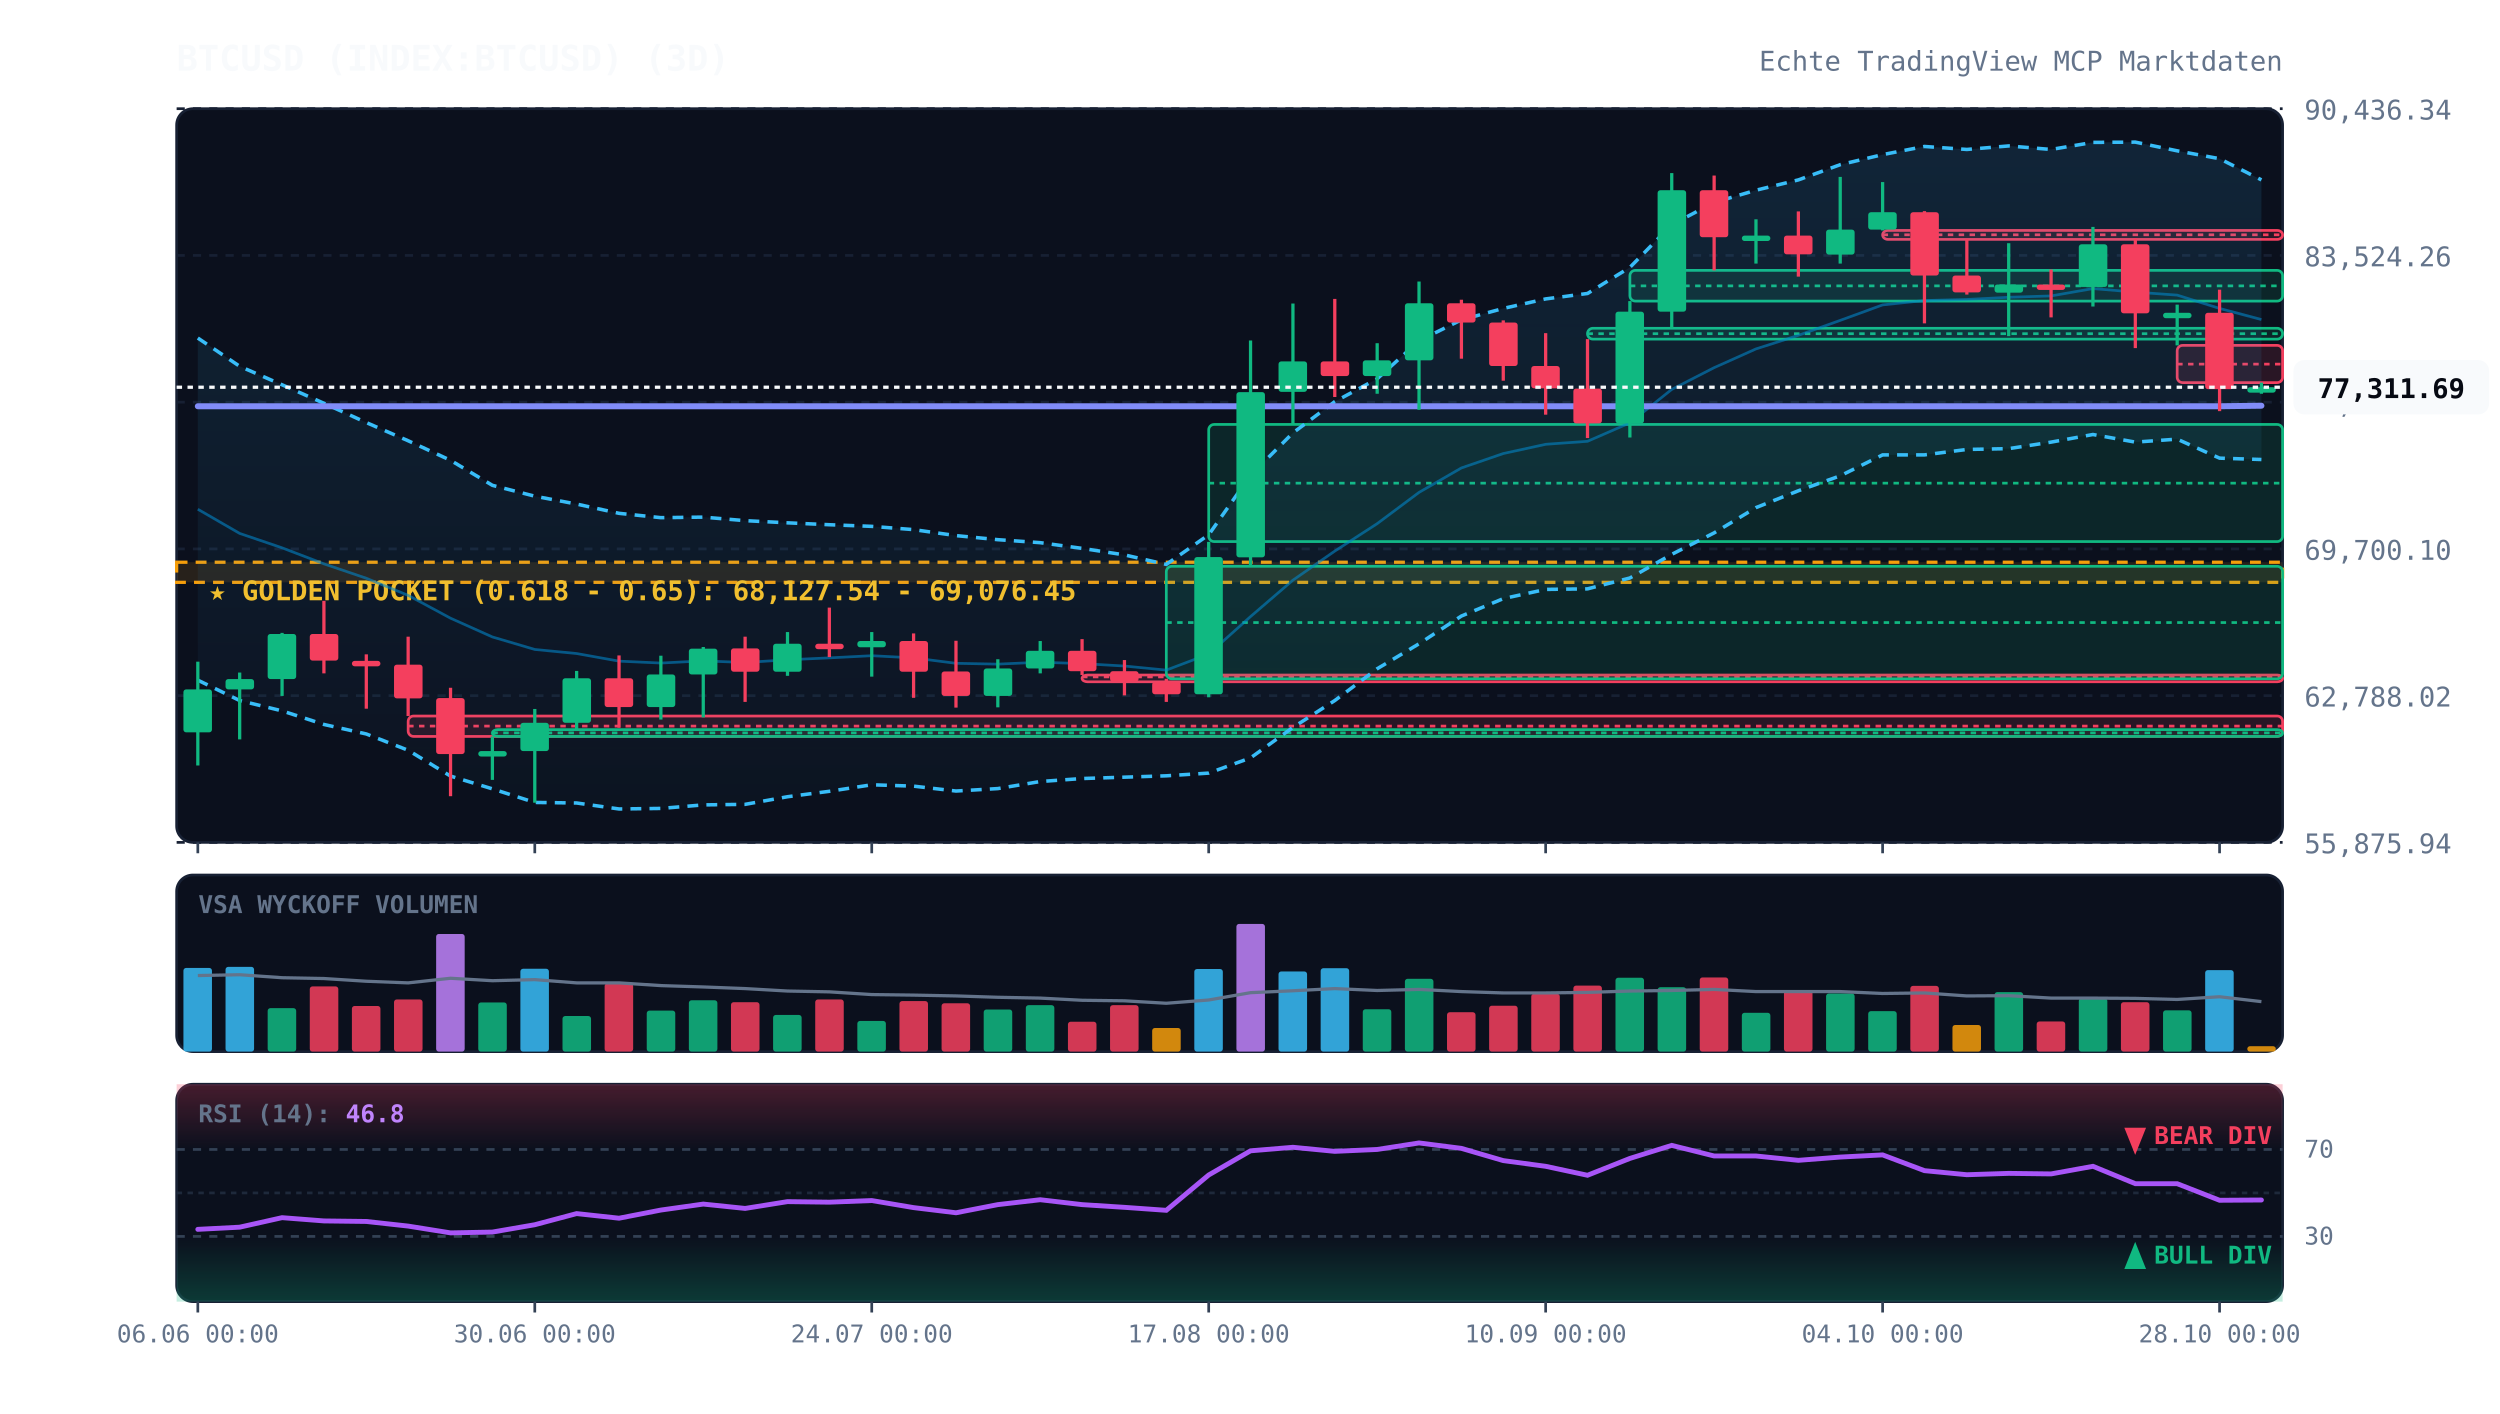
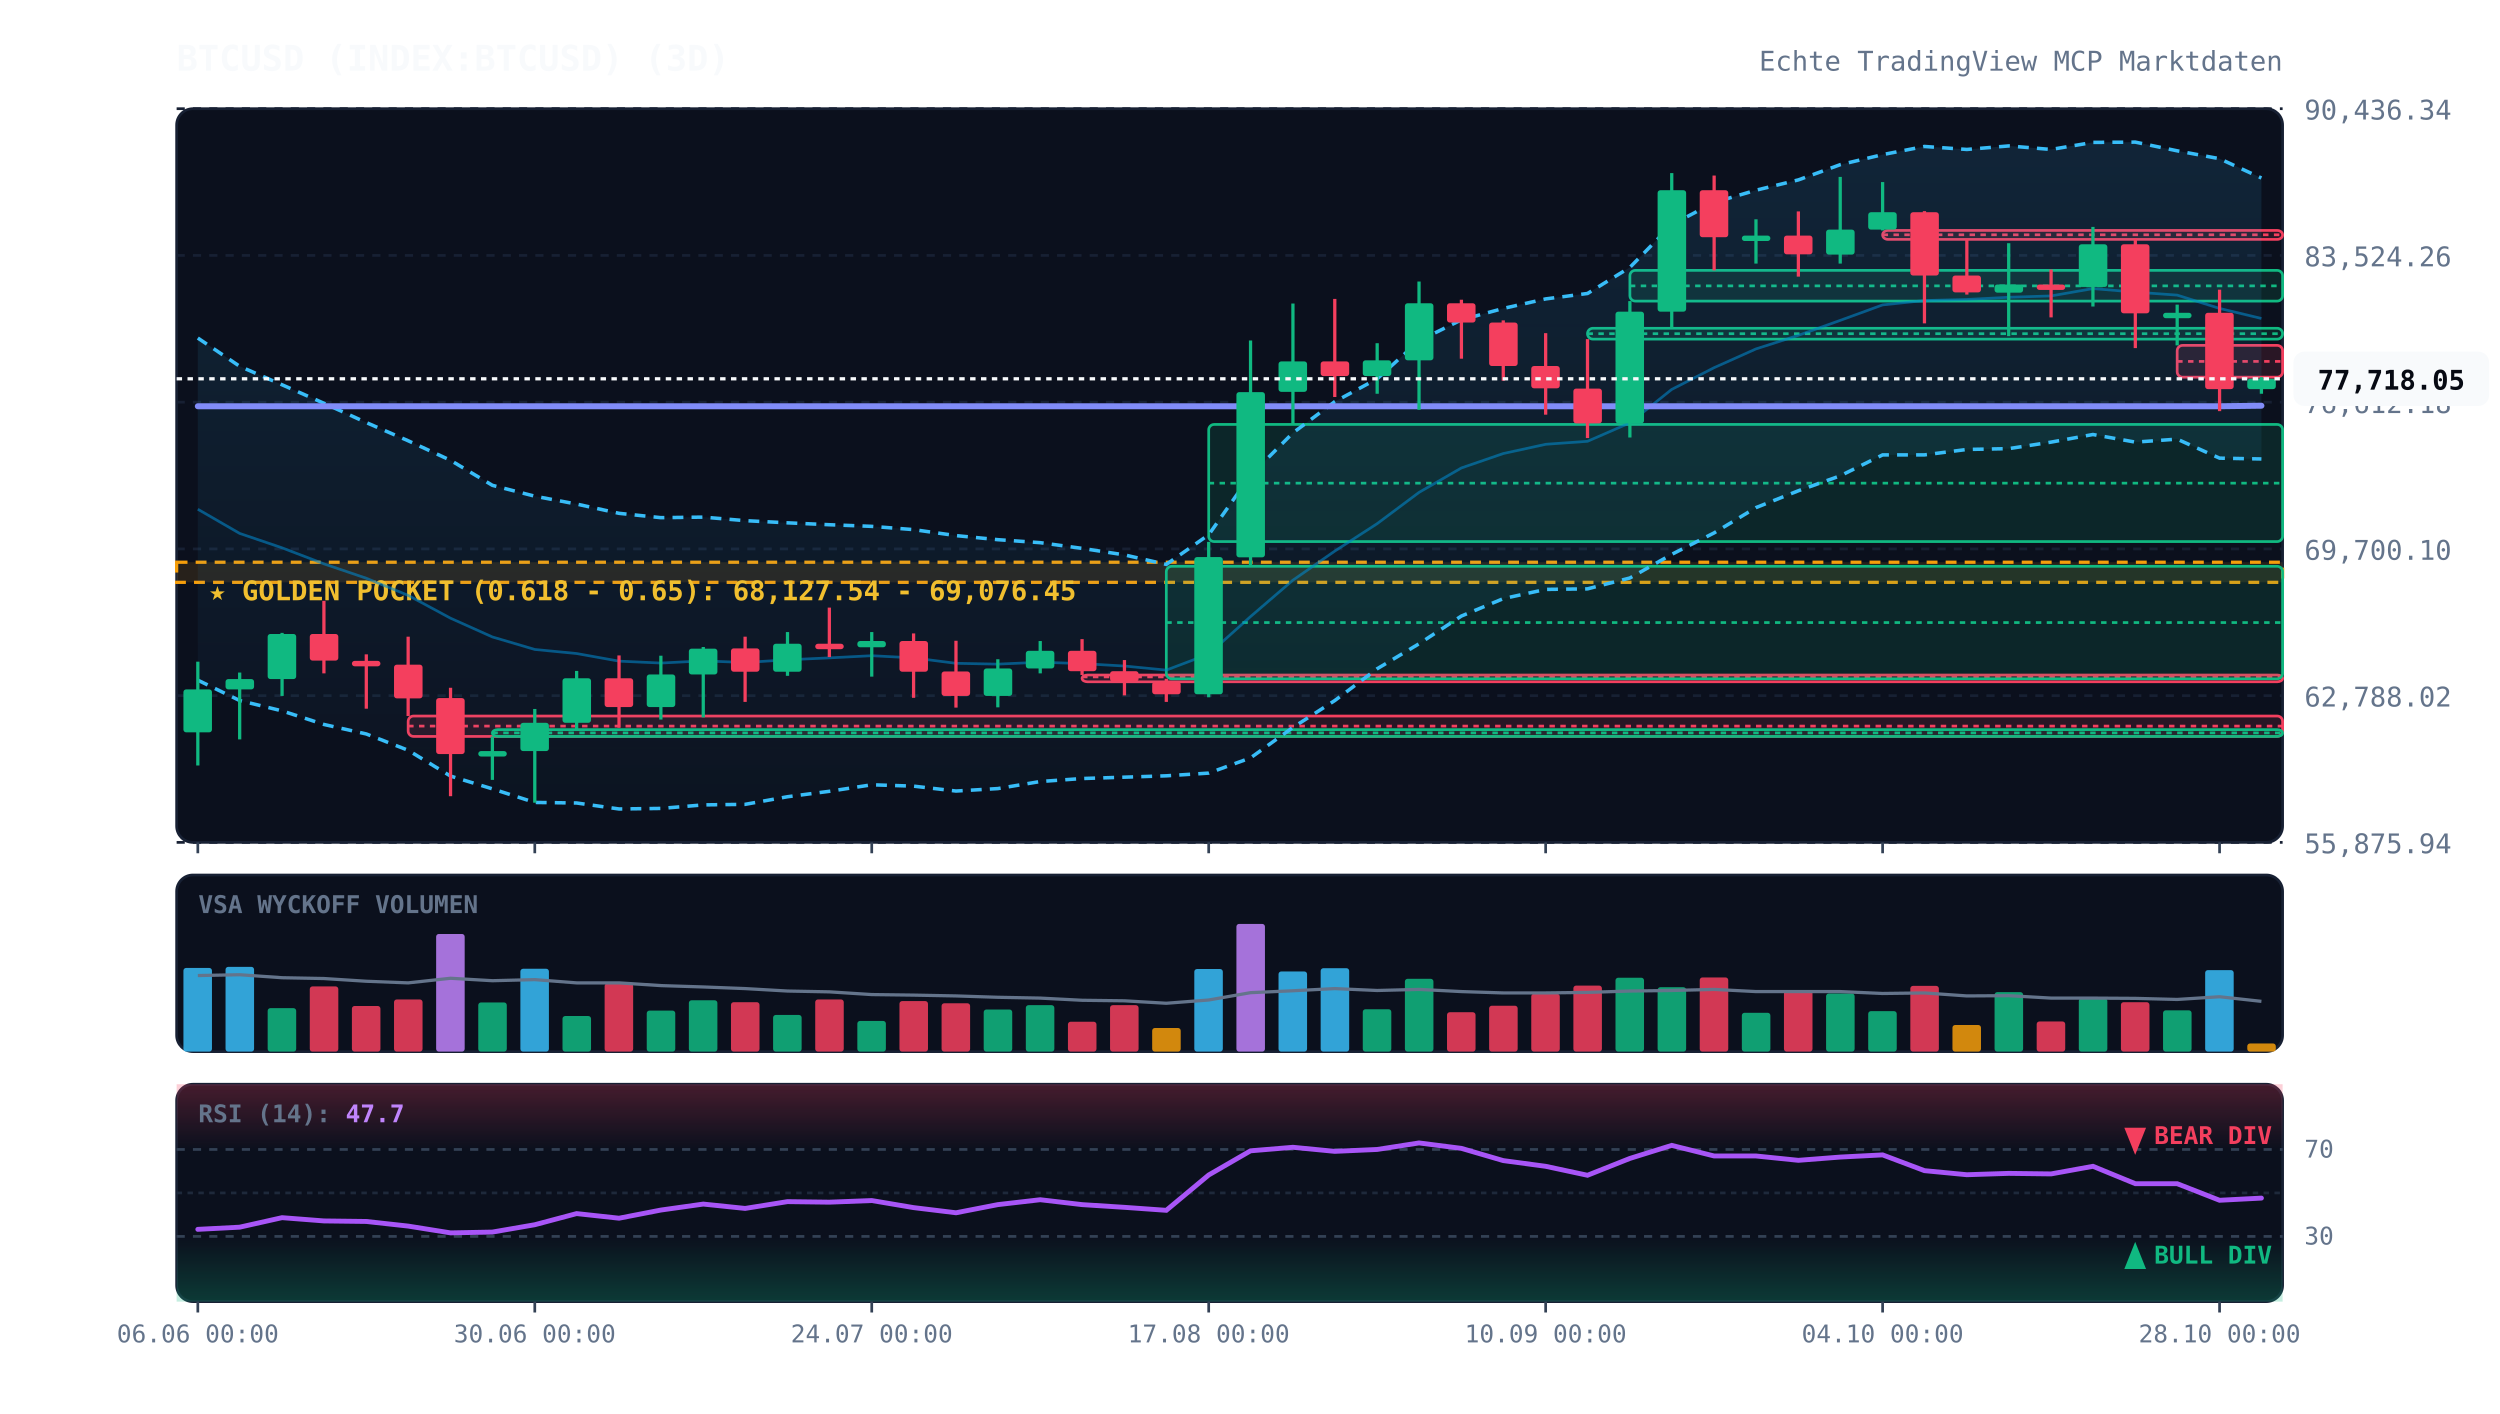
<svg xmlns="http://www.w3.org/2000/svg" viewBox="0 0 920 520" width="100%" height="100%" style="background:#070a13; font-family:'JetBrains Mono', monospace;">
  <defs>
    <linearGradient id="cloud-grad" x1="0%" y1="0%" x2="0%" y2="100%">
      <stop offset="0%" stop-color="#38bdf8" stop-opacity="0.12" />
      <stop offset="100%" stop-color="#38bdf8" stop-opacity="0.02" />
    </linearGradient>
    <linearGradient id="rsi-overbought" x1="0%" y1="0%" x2="0%" y2="100%">
      <stop offset="0%" stop-color="#f43f5e" stop-opacity="0.25" />
      <stop offset="100%" stop-color="#f43f5e" stop-opacity="0.0" />
    </linearGradient>
    <linearGradient id="rsi-oversold" x1="0%" y1="0%" x2="0%" y2="100%">
      <stop offset="0%" stop-color="#10b981" stop-opacity="0.0" />
      <stop offset="100%" stop-color="#10b981" stop-opacity="0.25" />
    </linearGradient>
  </defs>
  <rect x="65" y="40" width="775" height="270" fill="#0b101d" rx="6" stroke="#172033" stroke-width="1" />
  <rect x="65" y="322" width="775" height="65" fill="#0b101d" rx="6" stroke="#172033" stroke-width="1" />
  <rect x="65" y="399" width="775" height="80" fill="#0b101d" rx="6" stroke="#172033" stroke-width="1" />
  <line x1="65" y1="310.0" x2="840" y2="310.0" stroke="#172033" stroke-dasharray="3,3" stroke-width="1" />
  <text x="848" y="314.0" fill="#64748b" font-size="10" text-anchor="start">55,875.94</text>
  <line x1="65" y1="256.0" x2="840" y2="256.0" stroke="#172033" stroke-dasharray="3,3" stroke-width="1" />
  <text x="848" y="260.0" fill="#64748b" font-size="10" text-anchor="start">62,788.02</text>
  <line x1="65" y1="202.0" x2="840" y2="202.0" stroke="#172033" stroke-dasharray="3,3" stroke-width="1" />
  <text x="848" y="206.0" fill="#64748b" font-size="10" text-anchor="start">69,700.10</text>
  <line x1="65" y1="148.0" x2="840" y2="148.0" stroke="#172033" stroke-dasharray="3,3" stroke-width="1" />
  <text x="848" y="152.0" fill="#64748b" font-size="10" text-anchor="start">76,612.18</text>
  <line x1="65" y1="94.0" x2="840" y2="94.0" stroke="#172033" stroke-dasharray="3,3" stroke-width="1" />
  <text x="848" y="98.0" fill="#64748b" font-size="10" text-anchor="start">83,524.26</text>
  <line x1="65" y1="40.0" x2="840" y2="40.0" stroke="#172033" stroke-dasharray="3,3" stroke-width="1" />
  <text x="848" y="44.0" fill="#64748b" font-size="10" text-anchor="start">90,436.34</text>
  <rect x="65" y="206.9" width="775" height="7.4" fill="rgba(245, 158, 11, 0.12)" stroke="#f59e0b" stroke-dasharray="4,3" stroke-width="1.2" />
  <text x="77" y="220.9" fill="#fbbf24" font-size="10" font-weight="bold">★ GOLDEN POCKET (0.618 - 0.65): 68,127.54 - 69,076.45</text>
  <rect x="150.2" y="263.5" width="689.8" height="7.5" fill="rgba(244, 63, 94, 0.13)" stroke="#f43f5e" stroke-width="1" rx="2" />
  <line x1="150.2" y1="267.2" x2="840" y2="267.2" stroke="#f43f5e" stroke-dasharray="2,2" stroke-width="1" />
  <rect x="181.2" y="268.5" width="658.8" height="2.5" fill="rgba(16, 185, 129, 0.13)" stroke="#10b981" stroke-width="1" rx="2" />
  <line x1="181.2" y1="269.7" x2="840" y2="269.7" stroke="#10b981" stroke-dasharray="2,2" stroke-width="1" />
  <rect x="398.2" y="248.4" width="441.8" height="2.5" fill="rgba(244, 63, 94, 0.13)" stroke="#f43f5e" stroke-width="1" rx="2" />
  <line x1="398.2" y1="249.1" x2="840" y2="249.1" stroke="#f43f5e" stroke-dasharray="2,2" stroke-width="1" />
  <rect x="429.2" y="208.4" width="410.8" height="41.4" fill="rgba(16, 185, 129, 0.13)" stroke="#10b981" stroke-width="1" rx="2" />
  <line x1="429.2" y1="229.1" x2="840" y2="229.1" stroke="#10b981" stroke-dasharray="2,2" stroke-width="1" />
  <rect x="444.8" y="156.2" width="395.2" height="43.1" fill="rgba(16, 185, 129, 0.13)" stroke="#10b981" stroke-width="1" rx="2" />
  <line x1="444.8" y1="177.8" x2="840" y2="177.8" stroke="#10b981" stroke-dasharray="2,2" stroke-width="1" />
  <rect x="584.2" y="120.8" width="255.8" height="4.0" fill="rgba(16, 185, 129, 0.13)" stroke="#10b981" stroke-width="1" rx="2" />
  <line x1="584.2" y1="122.8" x2="840" y2="122.8" stroke="#10b981" stroke-dasharray="2,2" stroke-width="1" />
  <rect x="599.8" y="99.5" width="240.2" height="11.3" fill="rgba(16, 185, 129, 0.13)" stroke="#10b981" stroke-width="1" rx="2" />
  <line x1="599.8" y1="105.2" x2="840" y2="105.2" stroke="#10b981" stroke-dasharray="2,2" stroke-width="1" />
  <rect x="692.8" y="84.8" width="147.2" height="3.3" fill="rgba(244, 63, 94, 0.13)" stroke="#f43f5e" stroke-width="1" rx="2" />
  <line x1="692.8" y1="86.4" x2="840" y2="86.4" stroke="#f43f5e" stroke-dasharray="2,2" stroke-width="1" />
-   <rect x="801.2" y="127.1" width="38.8" height="13.7" fill="rgba(244, 63, 94, 0.13)" stroke="#f43f5e" stroke-width="1" rx="2" />
-   <line x1="801.2" y1="134.0" x2="840" y2="134.0" stroke="#f43f5e" stroke-dasharray="2,2" stroke-width="1" />
-   <polygon points="72.8,124.4 88.2,134.8 103.8,141.6 119.2,148.4 134.8,155.5 150.2,162.2 165.8,169.4 181.2,178.6 196.8,182.6 212.2,185.5 227.8,188.9 243.2,190.5 258.8,190.3 274.2,191.6 289.8,192.4 305.2,193.1 320.8,193.7 336.2,194.9 351.8,197.1 367.2,198.6 382.8,199.7 398.2,201.8 413.8,204.2 429.2,207.7 444.8,196.8 460.2,174.9 475.8,159.3 491.2,147.8 506.8,139.4 522.2,125.4 537.8,117.7 553.2,113.5 568.8,110.0 584.2,108.0 599.8,98.4 615.2,82.7 630.8,74.5 646.2,70.0 661.8,66.2 677.2,60.6 692.8,56.9 708.2,53.9 723.8,55.0 739.2,53.7 754.8,55.0 770.2,52.4 785.8,52.3 801.2,55.5 816.8,58.4 832.2,66.2 832.2,169.1 816.8,168.6 801.2,161.6 785.8,162.7 770.2,159.9 754.8,162.7 739.2,165.1 723.8,165.4 708.2,167.4 692.8,167.4 677.2,175.1 661.8,180.6 646.2,186.8 630.8,196.1 615.2,204.0 599.8,212.7 584.2,216.7 568.8,216.9 553.2,220.3 537.8,226.7 522.2,236.9 506.8,246.1 491.2,257.8 475.8,267.7 460.2,278.9 444.8,284.5 429.2,285.5 413.8,286.0 398.2,286.5 382.8,287.6 367.2,290.2 351.8,291.1 336.2,289.3 320.8,288.8 305.2,291.2 289.8,293.2 274.2,296.0 258.8,296.2 243.2,297.5 227.8,297.7 212.2,295.5 196.8,295.3 181.2,290.3 165.8,285.6 150.2,276.1 134.8,270.1 119.2,266.6 103.8,261.6 88.2,257.8 72.8,250.3" fill="url(#cloud-grad)" />
-   <polyline points="72.8,124.4 88.2,134.8 103.8,141.6 119.2,148.4 134.8,155.5 150.2,162.2 165.8,169.4 181.2,178.6 196.8,182.6 212.2,185.5 227.8,188.9 243.2,190.5 258.8,190.3 274.2,191.6 289.8,192.4 305.2,193.1 320.8,193.7 336.2,194.9 351.8,197.1 367.2,198.6 382.8,199.7 398.2,201.8 413.8,204.2 429.2,207.7 444.8,196.8 460.2,174.9 475.8,159.3 491.2,147.8 506.8,139.4 522.2,125.4 537.8,117.7 553.2,113.5 568.8,110.0 584.2,108.0 599.8,98.4 615.2,82.7 630.8,74.5 646.2,70.0 661.8,66.2 677.2,60.6 692.8,56.9 708.2,53.9 723.8,55.0 739.2,53.7 754.8,55.0 770.2,52.4 785.8,52.3 801.2,55.5 816.8,58.4 832.2,66.2" fill="none" stroke="#38bdf8" stroke-width="1.3" stroke-dasharray="4,3" />
-   <polyline points="72.8,250.3 88.2,257.8 103.8,261.6 119.2,266.6 134.8,270.1 150.2,276.1 165.8,285.6 181.2,290.3 196.8,295.3 212.2,295.5 227.8,297.7 243.2,297.5 258.8,296.2 274.2,296.0 289.8,293.2 305.2,291.2 320.8,288.8 336.2,289.3 351.8,291.1 367.2,290.2 382.8,287.6 398.2,286.5 413.8,286.0 429.2,285.5 444.8,284.5 460.2,278.9 475.8,267.7 491.2,257.8 506.8,246.1 522.2,236.9 537.8,226.7 553.2,220.3 568.8,216.9 584.2,216.7 599.8,212.7 615.2,204.0 630.8,196.1 646.2,186.8 661.8,180.6 677.2,175.1 692.8,167.4 708.2,167.4 723.8,165.4 739.2,165.1 754.8,162.7 770.2,159.9 785.8,162.7 801.2,161.6 816.8,168.6 832.2,169.1" fill="none" stroke="#38bdf8" stroke-width="1.3" stroke-dasharray="4,3" />
-   <polyline points="72.8,187.4 88.2,196.3 103.8,201.6 119.2,207.5 134.8,212.8 150.2,219.1 165.8,227.5 181.2,234.4 196.8,239.0 212.2,240.5 227.8,243.3 243.2,244.0 258.8,243.2 274.2,243.8 289.8,242.8 305.2,242.1 320.8,241.3 336.2,242.1 351.8,244.1 367.2,244.4 382.8,243.7 398.2,244.2 413.8,245.1 429.2,246.6 444.8,240.7 460.2,226.9 475.8,213.5 491.2,202.8 506.8,192.7 522.2,181.2 537.8,172.2 553.2,166.9 568.8,163.5 584.2,162.4 599.8,155.6 615.2,143.3 630.8,135.3 646.2,128.4 661.8,123.4 677.2,117.9 692.8,112.2 708.2,110.6 723.8,110.2 739.2,109.4 754.8,108.9 770.2,106.2 785.8,107.5 801.2,108.6 816.8,113.5 832.2,117.6" fill="none" stroke="#0284c7" stroke-width="1.0" stroke-opacity="0.6" />
+   <rect x="801.2" y="127.1" width="38.8" height="11.7" fill="rgba(244, 63, 94, 0.13)" stroke="#f43f5e" stroke-width="1" rx="2" />
+   <line x1="801.2" y1="133.0" x2="840" y2="133.0" stroke="#f43f5e" stroke-dasharray="2,2" stroke-width="1" />
+   <polygon points="72.8,124.4 88.2,134.8 103.8,141.6 119.2,148.4 134.8,155.5 150.2,162.2 165.8,169.4 181.2,178.6 196.8,182.6 212.2,185.5 227.8,188.9 243.2,190.5 258.8,190.3 274.2,191.6 289.8,192.4 305.2,193.1 320.8,193.7 336.2,194.9 351.8,197.1 367.2,198.6 382.8,199.7 398.2,201.8 413.8,204.2 429.2,207.7 444.8,196.8 460.2,174.9 475.8,159.3 491.2,147.8 506.8,139.4 522.2,125.4 537.8,117.7 553.2,113.5 568.8,110.0 584.2,108.0 599.8,98.4 615.2,82.7 630.8,74.5 646.2,70.0 661.8,66.2 677.2,60.6 692.8,56.9 708.2,53.9 723.8,55.0 739.2,53.7 754.8,55.0 770.2,52.4 785.8,52.3 801.2,55.5 816.8,58.4 832.2,65.5 832.2,168.9 816.8,168.6 801.2,161.6 785.8,162.7 770.2,159.9 754.8,162.7 739.2,165.1 723.8,165.4 708.2,167.4 692.8,167.4 677.2,175.1 661.8,180.6 646.2,186.8 630.8,196.1 615.2,204.0 599.8,212.7 584.2,216.7 568.8,216.9 553.2,220.3 537.8,226.7 522.2,236.9 506.8,246.1 491.2,257.8 475.8,267.7 460.2,278.9 444.8,284.5 429.2,285.5 413.8,286.0 398.2,286.5 382.8,287.6 367.2,290.2 351.8,291.1 336.2,289.3 320.8,288.8 305.2,291.2 289.8,293.2 274.2,296.0 258.8,296.2 243.2,297.5 227.8,297.7 212.2,295.5 196.8,295.3 181.2,290.3 165.8,285.6 150.2,276.1 134.8,270.1 119.2,266.6 103.8,261.6 88.2,257.8 72.8,250.3" fill="url(#cloud-grad)" />
+   <polyline points="72.8,124.4 88.2,134.8 103.8,141.6 119.2,148.4 134.8,155.5 150.2,162.2 165.8,169.4 181.2,178.6 196.8,182.6 212.2,185.5 227.8,188.9 243.2,190.5 258.8,190.3 274.2,191.6 289.8,192.4 305.2,193.1 320.8,193.7 336.2,194.9 351.8,197.1 367.2,198.6 382.8,199.7 398.2,201.8 413.8,204.2 429.2,207.7 444.8,196.8 460.2,174.9 475.8,159.3 491.2,147.8 506.8,139.4 522.2,125.4 537.8,117.7 553.2,113.5 568.8,110.0 584.2,108.0 599.8,98.4 615.2,82.7 630.8,74.5 646.2,70.0 661.8,66.2 677.2,60.6 692.8,56.9 708.2,53.9 723.8,55.0 739.2,53.7 754.8,55.0 770.2,52.4 785.8,52.3 801.2,55.5 816.8,58.4 832.2,65.5" fill="none" stroke="#38bdf8" stroke-width="1.3" stroke-dasharray="4,3" />
+   <polyline points="72.8,250.3 88.2,257.8 103.8,261.6 119.2,266.6 134.8,270.1 150.2,276.1 165.8,285.6 181.2,290.3 196.8,295.3 212.2,295.5 227.8,297.7 243.2,297.5 258.8,296.2 274.2,296.0 289.8,293.2 305.2,291.2 320.8,288.8 336.2,289.3 351.8,291.1 367.2,290.2 382.8,287.6 398.2,286.5 413.8,286.0 429.2,285.5 444.8,284.5 460.2,278.9 475.8,267.7 491.2,257.8 506.8,246.1 522.2,236.9 537.8,226.7 553.2,220.3 568.8,216.9 584.2,216.7 599.8,212.7 615.2,204.0 630.8,196.1 646.2,186.8 661.8,180.6 677.2,175.1 692.8,167.4 708.2,167.4 723.8,165.4 739.2,165.1 754.8,162.7 770.2,159.9 785.8,162.7 801.2,161.6 816.8,168.6 832.2,168.9" fill="none" stroke="#38bdf8" stroke-width="1.3" stroke-dasharray="4,3" />
+   <polyline points="72.8,187.4 88.2,196.3 103.8,201.6 119.2,207.5 134.8,212.8 150.2,219.1 165.8,227.5 181.2,234.4 196.8,239.0 212.2,240.5 227.8,243.3 243.2,244.0 258.8,243.2 274.2,243.8 289.8,242.8 305.2,242.1 320.8,241.3 336.2,242.1 351.8,244.1 367.2,244.4 382.8,243.7 398.2,244.2 413.8,245.1 429.2,246.6 444.8,240.7 460.2,226.9 475.8,213.5 491.2,202.8 506.8,192.7 522.2,181.2 537.8,172.2 553.2,166.9 568.8,163.5 584.2,162.4 599.8,155.6 615.2,143.3 630.8,135.3 646.2,128.4 661.8,123.4 677.2,117.9 692.8,112.2 708.2,110.6 723.8,110.2 739.2,109.4 754.8,108.9 770.2,106.2 785.8,107.5 801.2,108.6 816.8,113.5 832.2,117.2" fill="none" stroke="#0284c7" stroke-width="1.0" stroke-opacity="0.6" />
  <polyline points="72.8,149.5 88.2,149.5 103.8,149.5 119.2,149.5 134.8,149.5 150.2,149.5 165.8,149.5 181.2,149.5 196.8,149.5 212.2,149.5 227.8,149.5 243.2,149.5 258.8,149.5 274.2,149.5 289.8,149.5 305.2,149.5 320.8,149.5 336.2,149.5 351.8,149.5 367.2,149.5 382.8,149.5 398.2,149.5 413.8,149.5 429.2,149.5 444.8,149.5 460.2,149.5 475.8,149.5 491.2,149.5 506.8,149.5 522.2,149.5 537.8,149.5 553.2,149.5 568.8,149.5 584.2,149.5 599.8,149.5 615.2,149.5 630.8,149.5 646.2,149.5 661.8,149.5 677.2,149.5 692.8,149.5 708.2,149.5 723.8,149.5 739.2,149.5 754.8,149.5 770.2,149.5 785.8,149.5 801.2,149.5 816.8,149.5 832.2,149.3" fill="none" stroke="#818cf8" stroke-width="2.2" stroke-linecap="round" />
  <line x1="72.8" y1="243.5" x2="72.8" y2="281.7" stroke="#10b981" stroke-width="1.2" />
  <rect x="67.5" y="253.7" width="10.5" height="15.8" fill="#10b981" rx="1" />
  <line x1="88.2" y1="247.5" x2="88.2" y2="272.1" stroke="#10b981" stroke-width="1.2" />
  <rect x="83.0" y="249.9" width="10.5" height="3.8" fill="#10b981" rx="1" />
  <line x1="103.8" y1="232.9" x2="103.8" y2="256.1" stroke="#10b981" stroke-width="1.2" />
  <rect x="98.5" y="233.3" width="10.5" height="16.6" fill="#10b981" rx="1" />
  <line x1="119.2" y1="221.1" x2="119.2" y2="247.8" stroke="#f43f5e" stroke-width="1.2" />
  <rect x="114.0" y="233.3" width="10.5" height="9.8" fill="#f43f5e" rx="1" />
  <line x1="134.8" y1="240.8" x2="134.8" y2="260.8" stroke="#f43f5e" stroke-width="1.2" />
  <rect x="129.5" y="243.2" width="10.5" height="2.0" fill="#f43f5e" rx="1" />
  <line x1="150.2" y1="234.3" x2="150.2" y2="263.5" stroke="#f43f5e" stroke-width="1.2" />
  <rect x="145.0" y="244.6" width="10.5" height="12.4" fill="#f43f5e" rx="1" />
  <line x1="165.8" y1="253.1" x2="165.8" y2="293.0" stroke="#f43f5e" stroke-width="1.2" />
  <rect x="160.5" y="256.9" width="10.5" height="20.6" fill="#f43f5e" rx="1" />
  <line x1="181.2" y1="271.0" x2="181.2" y2="287.0" stroke="#10b981" stroke-width="1.2" />
  <rect x="176.0" y="276.4" width="10.5" height="2.0" fill="#10b981" rx="1" />
  <line x1="196.8" y1="260.9" x2="196.8" y2="295.4" stroke="#10b981" stroke-width="1.2" />
  <rect x="191.5" y="266.0" width="10.5" height="10.4" fill="#10b981" rx="1" />
  <line x1="212.2" y1="246.9" x2="212.2" y2="268.5" stroke="#10b981" stroke-width="1.2" />
  <rect x="207.0" y="249.6" width="10.5" height="16.4" fill="#10b981" rx="1" />
  <line x1="227.8" y1="241.2" x2="227.8" y2="267.8" stroke="#f43f5e" stroke-width="1.2" />
  <rect x="222.5" y="249.6" width="10.5" height="10.6" fill="#f43f5e" rx="1" />
  <line x1="243.2" y1="241.3" x2="243.2" y2="264.8" stroke="#10b981" stroke-width="1.2" />
  <rect x="238.0" y="248.2" width="10.5" height="12.0" fill="#10b981" rx="1" />
  <line x1="258.8" y1="238.1" x2="258.8" y2="264.0" stroke="#10b981" stroke-width="1.2" />
  <rect x="253.5" y="238.7" width="10.5" height="9.5" fill="#10b981" rx="1" />
  <line x1="274.2" y1="234.3" x2="274.2" y2="258.3" stroke="#f43f5e" stroke-width="1.2" />
  <rect x="269.0" y="238.6" width="10.5" height="8.6" fill="#f43f5e" rx="1" />
  <line x1="289.8" y1="232.6" x2="289.8" y2="248.7" stroke="#10b981" stroke-width="1.2" />
  <rect x="284.5" y="236.9" width="10.5" height="10.3" fill="#10b981" rx="1" />
  <line x1="305.2" y1="223.6" x2="305.2" y2="241.8" stroke="#f43f5e" stroke-width="1.2" />
  <rect x="300.0" y="236.9" width="10.5" height="2.0" fill="#f43f5e" rx="1" />
  <line x1="320.8" y1="232.6" x2="320.8" y2="249.0" stroke="#10b981" stroke-width="1.2" />
  <rect x="315.5" y="235.9" width="10.5" height="2.3" fill="#10b981" rx="1" />
  <line x1="336.2" y1="233.1" x2="336.2" y2="256.8" stroke="#f43f5e" stroke-width="1.2" />
  <rect x="331.0" y="235.9" width="10.5" height="11.3" fill="#f43f5e" rx="1" />
  <line x1="351.8" y1="235.8" x2="351.8" y2="260.4" stroke="#f43f5e" stroke-width="1.2" />
  <rect x="346.5" y="247.1" width="10.5" height="9.0" fill="#f43f5e" rx="1" />
  <line x1="367.2" y1="242.6" x2="367.2" y2="260.3" stroke="#10b981" stroke-width="1.2" />
  <rect x="362.0" y="246.0" width="10.5" height="10.1" fill="#10b981" rx="1" />
  <line x1="382.8" y1="235.9" x2="382.8" y2="247.8" stroke="#10b981" stroke-width="1.2" />
  <rect x="377.5" y="239.5" width="10.5" height="6.5" fill="#10b981" rx="1" />
  <line x1="398.2" y1="235.2" x2="398.2" y2="248.4" stroke="#f43f5e" stroke-width="1.2" />
  <rect x="393.0" y="239.5" width="10.5" height="7.5" fill="#f43f5e" rx="1" />
  <line x1="413.8" y1="242.9" x2="413.8" y2="255.9" stroke="#f43f5e" stroke-width="1.2" />
  <rect x="408.5" y="247.0" width="10.5" height="3.8" fill="#f43f5e" rx="1" />
  <line x1="429.2" y1="249.8" x2="429.2" y2="258.3" stroke="#f43f5e" stroke-width="1.2" />
  <rect x="424.0" y="250.9" width="10.5" height="4.6" fill="#f43f5e" rx="1" />
  <line x1="444.8" y1="199.4" x2="444.8" y2="256.6" stroke="#10b981" stroke-width="1.2" />
  <rect x="439.5" y="205.0" width="10.5" height="50.5" fill="#10b981" rx="1" />
  <line x1="460.2" y1="125.3" x2="460.2" y2="208.4" stroke="#10b981" stroke-width="1.2" />
  <rect x="455.0" y="144.3" width="10.5" height="60.8" fill="#10b981" rx="1" />
  <line x1="475.8" y1="111.7" x2="475.8" y2="156.2" stroke="#10b981" stroke-width="1.2" />
  <rect x="470.5" y="133.0" width="10.5" height="11.2" fill="#10b981" rx="1" />
  <line x1="491.2" y1="110.0" x2="491.2" y2="146.1" stroke="#f43f5e" stroke-width="1.2" />
  <rect x="486.0" y="133.0" width="10.5" height="5.4" fill="#f43f5e" rx="1" />
  <line x1="506.8" y1="126.3" x2="506.8" y2="144.9" stroke="#10b981" stroke-width="1.2" />
  <rect x="501.5" y="132.6" width="10.5" height="5.8" fill="#10b981" rx="1" />
  <line x1="522.2" y1="103.6" x2="522.2" y2="150.8" stroke="#10b981" stroke-width="1.2" />
  <rect x="517.0" y="111.6" width="10.5" height="21.0" fill="#10b981" rx="1" />
  <line x1="537.8" y1="110.3" x2="537.8" y2="132.0" stroke="#f43f5e" stroke-width="1.2" />
  <rect x="532.5" y="111.6" width="10.5" height="7.1" fill="#f43f5e" rx="1" />
  <line x1="553.2" y1="117.9" x2="553.2" y2="140.1" stroke="#f43f5e" stroke-width="1.2" />
  <rect x="548.0" y="118.7" width="10.5" height="16.0" fill="#f43f5e" rx="1" />
  <line x1="568.8" y1="122.6" x2="568.8" y2="152.6" stroke="#f43f5e" stroke-width="1.2" />
  <rect x="563.5" y="134.7" width="10.5" height="8.2" fill="#f43f5e" rx="1" />
  <line x1="584.2" y1="124.8" x2="584.2" y2="161.2" stroke="#f43f5e" stroke-width="1.2" />
  <rect x="579.0" y="143.0" width="10.5" height="12.8" fill="#f43f5e" rx="1" />
  <line x1="599.8" y1="110.8" x2="599.8" y2="161.0" stroke="#10b981" stroke-width="1.2" />
  <rect x="594.5" y="114.7" width="10.5" height="41.1" fill="#10b981" rx="1" />
  <line x1="615.2" y1="63.7" x2="615.2" y2="120.8" stroke="#10b981" stroke-width="1.2" />
  <rect x="610.0" y="70.0" width="10.5" height="44.7" fill="#10b981" rx="1" />
  <line x1="630.8" y1="64.6" x2="630.8" y2="99.5" stroke="#f43f5e" stroke-width="1.2" />
  <rect x="625.5" y="70.0" width="10.5" height="17.3" fill="#f43f5e" rx="1" />
  <line x1="646.2" y1="80.7" x2="646.2" y2="97.0" stroke="#10b981" stroke-width="1.2" />
  <rect x="641.0" y="86.7" width="10.5" height="2.0" fill="#10b981" rx="1" />
  <line x1="661.8" y1="77.8" x2="661.8" y2="101.8" stroke="#f43f5e" stroke-width="1.2" />
  <rect x="656.5" y="86.7" width="10.5" height="6.9" fill="#f43f5e" rx="1" />
  <line x1="677.2" y1="65.1" x2="677.2" y2="97.0" stroke="#10b981" stroke-width="1.2" />
  <rect x="672.0" y="84.5" width="10.5" height="9.2" fill="#10b981" rx="1" />
  <line x1="692.8" y1="67.0" x2="692.8" y2="84.8" stroke="#10b981" stroke-width="1.2" />
  <rect x="687.5" y="78.1" width="10.5" height="6.4" fill="#10b981" rx="1" />
  <line x1="708.2" y1="77.7" x2="708.2" y2="119.0" stroke="#f43f5e" stroke-width="1.2" />
  <rect x="703.0" y="78.1" width="10.5" height="23.3" fill="#f43f5e" rx="1" />
  <line x1="723.8" y1="88.0" x2="723.8" y2="108.4" stroke="#f43f5e" stroke-width="1.2" />
  <rect x="718.5" y="101.4" width="10.5" height="6.2" fill="#f43f5e" rx="1" />
  <line x1="739.2" y1="89.5" x2="739.2" y2="123.7" stroke="#10b981" stroke-width="1.2" />
  <rect x="734.0" y="104.7" width="10.5" height="3.0" fill="#10b981" rx="1" />
  <line x1="754.8" y1="99.2" x2="754.8" y2="116.8" stroke="#f43f5e" stroke-width="1.2" />
  <rect x="749.5" y="104.7" width="10.5" height="2.0" fill="#f43f5e" rx="1" />
  <line x1="770.2" y1="83.5" x2="770.2" y2="112.8" stroke="#10b981" stroke-width="1.2" />
  <rect x="765.0" y="89.9" width="10.5" height="15.7" fill="#10b981" rx="1" />
  <line x1="785.8" y1="87.7" x2="785.8" y2="128.1" stroke="#f43f5e" stroke-width="1.2" />
  <rect x="780.5" y="89.9" width="10.5" height="25.4" fill="#f43f5e" rx="1" />
  <line x1="801.2" y1="112.1" x2="801.2" y2="127.1" stroke="#10b981" stroke-width="1.2" />
  <rect x="796.0" y="115.1" width="10.5" height="2.0" fill="#10b981" rx="1" />
  <line x1="816.8" y1="106.6" x2="816.8" y2="151.3" stroke="#f43f5e" stroke-width="1.2" />
  <rect x="811.5" y="115.1" width="10.5" height="28.1" fill="#f43f5e" rx="1" />
-   <line x1="832.2" y1="140.8" x2="832.2" y2="144.9" stroke="#10b981" stroke-width="1.2" />
-   <rect x="827.0" y="142.5" width="10.5" height="2.0" fill="#10b981" rx="1" />
-   <line x1="65" y1="142.5" x2="840" y2="142.5" stroke="#f8fafc" stroke-width="1.2" stroke-dasharray="2,2" />
-   <rect x="844" y="132.5" width="72" height="20" fill="#f8fafc" rx="4" />
-   <text x="880" y="146.5" fill="#070a13" font-size="10" font-weight="bold" text-anchor="middle">77,311.69</text>
+   <line x1="832.2" y1="138.8" x2="832.2" y2="144.9" stroke="#10b981" stroke-width="1.2" />
+   <rect x="827.0" y="139.4" width="10.5" height="3.8" fill="#10b981" rx="1" />
+   <line x1="65" y1="139.4" x2="840" y2="139.4" stroke="#f8fafc" stroke-width="1.2" stroke-dasharray="2,2" />
+   <rect x="844" y="129.4" width="72" height="20" fill="#f8fafc" rx="4" />
+   <text x="880" y="143.4" fill="#070a13" font-size="10" font-weight="bold" text-anchor="middle">77,718.05</text>
  <text x="73" y="336" fill="#64748b" font-size="9" font-weight="bold">VSA WYCKOFF VOLUMEN</text>
  <rect x="67.5" y="356.2" width="10.5" height="30.8" fill="#38bdf8" opacity="0.85" rx="1" />
  <rect x="83.0" y="355.8" width="10.5" height="31.2" fill="#38bdf8" opacity="0.85" rx="1" />
  <rect x="98.5" y="371.0" width="10.5" height="16.0" fill="#10b981" opacity="0.85" rx="1" />
  <rect x="114.0" y="363.0" width="10.5" height="24.0" fill="#f43f5e" opacity="0.85" rx="1" />
  <rect x="129.5" y="370.2" width="10.5" height="16.8" fill="#f43f5e" opacity="0.85" rx="1" />
  <rect x="145.0" y="367.8" width="10.5" height="19.2" fill="#f43f5e" opacity="0.85" rx="1" />
  <rect x="160.5" y="343.7" width="10.5" height="43.3" fill="#c084fc" opacity="0.85" rx="1" />
  <rect x="176.0" y="368.9" width="10.5" height="18.1" fill="#10b981" opacity="0.85" rx="1" />
  <rect x="191.5" y="356.5" width="10.5" height="30.5" fill="#38bdf8" opacity="0.85" rx="1" />
  <rect x="207.0" y="373.9" width="10.5" height="13.1" fill="#10b981" opacity="0.85" rx="1" />
  <rect x="222.5" y="361.9" width="10.5" height="25.1" fill="#f43f5e" opacity="0.85" rx="1" />
  <rect x="238.0" y="371.9" width="10.5" height="15.1" fill="#10b981" opacity="0.85" rx="1" />
  <rect x="253.5" y="368.1" width="10.5" height="18.9" fill="#10b981" opacity="0.85" rx="1" />
  <rect x="269.0" y="368.8" width="10.5" height="18.2" fill="#f43f5e" opacity="0.85" rx="1" />
  <rect x="284.5" y="373.5" width="10.5" height="13.5" fill="#10b981" opacity="0.85" rx="1" />
  <rect x="300.0" y="367.8" width="10.5" height="19.2" fill="#f43f5e" opacity="0.85" rx="1" />
  <rect x="315.5" y="375.7" width="10.5" height="11.3" fill="#10b981" opacity="0.85" rx="1" />
  <rect x="331.0" y="368.4" width="10.5" height="18.6" fill="#f43f5e" opacity="0.85" rx="1" />
  <rect x="346.5" y="369.2" width="10.5" height="17.8" fill="#f43f5e" opacity="0.85" rx="1" />
  <rect x="362.0" y="371.5" width="10.5" height="15.5" fill="#10b981" opacity="0.85" rx="1" />
  <rect x="377.5" y="369.9" width="10.5" height="17.1" fill="#10b981" opacity="0.85" rx="1" />
  <rect x="393.0" y="376.0" width="10.5" height="11.0" fill="#f43f5e" opacity="0.85" rx="1" />
  <rect x="408.5" y="369.9" width="10.5" height="17.1" fill="#f43f5e" opacity="0.85" rx="1" />
  <rect x="424.0" y="378.3" width="10.5" height="8.7" fill="#f59e0b" opacity="0.85" rx="1" />
  <rect x="439.5" y="356.6" width="10.5" height="30.4" fill="#38bdf8" opacity="0.85" rx="1" />
  <rect x="455.0" y="340.0" width="10.5" height="47.0" fill="#c084fc" opacity="0.85" rx="1" />
  <rect x="470.5" y="357.5" width="10.5" height="29.5" fill="#38bdf8" opacity="0.85" rx="1" />
  <rect x="486.0" y="356.3" width="10.5" height="30.7" fill="#38bdf8" opacity="0.85" rx="1" />
  <rect x="501.5" y="371.4" width="10.5" height="15.6" fill="#10b981" opacity="0.85" rx="1" />
  <rect x="517.0" y="360.2" width="10.5" height="26.8" fill="#10b981" opacity="0.85" rx="1" />
  <rect x="532.5" y="372.5" width="10.5" height="14.5" fill="#f43f5e" opacity="0.85" rx="1" />
  <rect x="548.0" y="370.1" width="10.5" height="16.9" fill="#f43f5e" opacity="0.85" rx="1" />
  <rect x="563.5" y="365.7" width="10.5" height="21.3" fill="#f43f5e" opacity="0.85" rx="1" />
  <rect x="579.0" y="362.7" width="10.5" height="24.3" fill="#f43f5e" opacity="0.85" rx="1" />
  <rect x="594.5" y="359.8" width="10.5" height="27.2" fill="#10b981" opacity="0.85" rx="1" />
  <rect x="610.0" y="363.3" width="10.5" height="23.7" fill="#10b981" opacity="0.85" rx="1" />
  <rect x="625.5" y="359.7" width="10.5" height="27.3" fill="#f43f5e" opacity="0.85" rx="1" />
  <rect x="641.0" y="372.7" width="10.5" height="14.3" fill="#10b981" opacity="0.85" rx="1" />
  <rect x="656.5" y="364.6" width="10.5" height="22.4" fill="#f43f5e" opacity="0.85" rx="1" />
  <rect x="672.0" y="365.6" width="10.5" height="21.4" fill="#10b981" opacity="0.85" rx="1" />
  <rect x="687.5" y="372.1" width="10.5" height="14.9" fill="#10b981" opacity="0.85" rx="1" />
  <rect x="703.0" y="362.8" width="10.5" height="24.2" fill="#f43f5e" opacity="0.85" rx="1" />
  <rect x="718.5" y="377.2" width="10.5" height="9.8" fill="#f59e0b" opacity="0.85" rx="1" />
  <rect x="734.0" y="365.1" width="10.5" height="21.9" fill="#10b981" opacity="0.85" rx="1" />
  <rect x="749.5" y="375.9" width="10.5" height="11.1" fill="#f43f5e" opacity="0.85" rx="1" />
  <rect x="765.0" y="367.4" width="10.5" height="19.6" fill="#10b981" opacity="0.85" rx="1" />
  <rect x="780.5" y="368.8" width="10.5" height="18.2" fill="#f43f5e" opacity="0.85" rx="1" />
  <rect x="796.0" y="371.8" width="10.5" height="15.2" fill="#10b981" opacity="0.85" rx="1" />
  <rect x="811.5" y="357.0" width="10.5" height="30.0" fill="#38bdf8" opacity="0.85" rx="1" />
-   <rect x="827.0" y="385.0" width="10.5" height="2.0" fill="#f59e0b" opacity="0.85" rx="1" />
-   <polyline points="72.8,359.0 88.2,358.7 103.8,359.8 119.2,360.1 134.8,361.1 150.2,361.7 165.8,360.0 181.2,360.9 196.8,360.5 212.2,361.7 227.8,361.7 243.2,362.7 258.8,363.2 274.2,363.8 289.8,364.7 305.2,365.0 320.8,366.0 336.2,366.2 351.8,366.5 367.2,367.0 382.8,367.3 398.2,368.1 413.8,368.3 429.2,369.2 444.8,368.0 460.2,365.3 475.8,364.6 491.2,363.8 506.8,364.5 522.2,364.1 537.8,364.9 553.2,365.4 568.8,365.4 584.2,365.2 599.8,364.7 615.2,364.5 630.8,364.1 646.2,364.9 661.8,364.9 677.2,364.9 692.8,365.6 708.2,365.4 723.8,366.5 739.2,366.4 754.8,367.3 770.2,367.3 785.8,367.4 801.2,367.8 816.8,366.8 832.2,368.6" fill="none" stroke="#64748b" stroke-width="1.2" />
+   <rect x="827.0" y="384.0" width="10.5" height="3.0" fill="#f59e0b" opacity="0.85" rx="1" />
+   <polyline points="72.8,359.0 88.2,358.7 103.8,359.8 119.2,360.1 134.8,361.1 150.2,361.7 165.8,360.0 181.2,360.9 196.8,360.5 212.2,361.7 227.8,361.7 243.2,362.7 258.8,363.2 274.2,363.8 289.8,364.7 305.2,365.0 320.8,366.0 336.2,366.2 351.8,366.5 367.2,367.0 382.8,367.3 398.2,368.1 413.8,368.3 429.2,369.2 444.8,368.0 460.2,365.3 475.8,364.6 491.2,363.8 506.8,364.5 522.2,364.1 537.8,364.9 553.2,365.4 568.8,365.4 584.2,365.2 599.8,364.7 615.2,364.5 630.8,364.1 646.2,364.9 661.8,364.9 677.2,364.9 692.8,365.6 708.2,365.4 723.8,366.5 739.2,366.4 754.8,367.3 770.2,367.3 785.8,367.4 801.2,367.8 816.8,366.8 832.2,368.5" fill="none" stroke="#64748b" stroke-width="1.2" />
  <rect x="65" y="399" width="775" height="24.0" fill="url(#rsi-overbought)" />
  <rect x="65" y="455.0" width="775" height="24.0" fill="url(#rsi-oversold)" />
  <line x1="65" y1="423.0" x2="840" y2="423.0" stroke="#334155" stroke-dasharray="3,3" stroke-width="1" />
  <text x="848" y="426.0" fill="#64748b" font-size="9">70</text>
  <line x1="65" y1="439.0" x2="840" y2="439.0" stroke="#1e293b" stroke-dasharray="2,2" stroke-width="1" />
  <line x1="65" y1="455.0" x2="840" y2="455.0" stroke="#334155" stroke-dasharray="3,3" stroke-width="1" />
  <text x="848" y="458.0" fill="#64748b" font-size="9">30</text>
-   <polyline points="72.8,452.4 88.2,451.6 103.8,448.1 119.2,449.3 134.8,449.5 150.2,451.2 165.8,453.7 181.2,453.4 196.8,450.7 212.2,446.6 227.8,448.3 243.2,445.3 258.8,443.1 274.2,444.7 289.8,442.2 305.2,442.4 320.8,441.8 336.2,444.4 351.8,446.3 367.2,443.3 382.8,441.5 398.2,443.3 413.8,444.3 429.2,445.4 444.8,432.4 460.2,423.5 475.8,422.2 491.2,423.7 506.8,423.0 522.2,420.6 537.8,422.6 553.2,427.1 568.8,429.2 584.2,432.5 599.8,426.3 615.2,421.5 630.8,425.4 646.2,425.4 661.8,427.0 677.2,425.8 692.8,425.0 708.2,430.8 723.8,432.3 739.2,431.8 754.8,432.0 770.2,429.2 785.8,435.6 801.2,435.6 816.8,441.7 832.2,441.6" fill="none" stroke="#a855f7" stroke-width="1.8" stroke-linecap="round" />
+   <polyline points="72.8,452.4 88.2,451.6 103.8,448.1 119.2,449.3 134.8,449.5 150.2,451.2 165.8,453.7 181.2,453.4 196.8,450.7 212.2,446.6 227.8,448.3 243.2,445.3 258.8,443.1 274.2,444.7 289.8,442.2 305.2,442.4 320.8,441.8 336.2,444.4 351.8,446.3 367.2,443.3 382.8,441.5 398.2,443.3 413.8,444.3 429.2,445.4 444.8,432.4 460.2,423.5 475.8,422.2 491.2,423.7 506.8,423.0 522.2,420.6 537.8,422.6 553.2,427.1 568.8,429.2 584.2,432.5 599.8,426.3 615.2,421.5 630.8,425.4 646.2,425.4 661.8,427.0 677.2,425.8 692.8,425.0 708.2,430.8 723.8,432.3 739.2,431.8 754.8,432.0 770.2,429.2 785.8,435.6 801.2,435.6 816.8,441.7 832.2,440.9" fill="none" stroke="#a855f7" stroke-width="1.8" stroke-linecap="round" />
  <g transform="translate(785.75, 467)">
    <path d="M 0 -10 L 4 0 L -4 0 Z" fill="#10b981" />
    <text x="7" y="-2" fill="#10b981" font-size="9" font-weight="bold">BULL DIV</text>
  </g>
  <g transform="translate(785.75, 415)">
    <path d="M 0 10 L 4 0 L -4 0 Z" fill="#f43f5e" />
    <text x="7" y="6" fill="#f43f5e" font-size="9" font-weight="bold">BEAR DIV</text>
  </g>
-   <text x="73" y="413" fill="#64748b" font-size="9" font-weight="bold">RSI (14): <tspan fill="#c084fc">46.8</tspan>
+   <text x="73" y="413" fill="#64748b" font-size="9" font-weight="bold">RSI (14): <tspan fill="#c084fc">47.7</tspan>
  </text>
  <line x1="72.8" y1="310" x2="72.8" y2="314" stroke="#334155" stroke-width="1" />
  <line x1="72.8" y1="479" x2="72.8" y2="483" stroke="#334155" stroke-width="1" />
  <text x="72.8" y="494" fill="#64748b" font-size="9" text-anchor="middle">06.06 00:00</text>
  <line x1="196.8" y1="310" x2="196.8" y2="314" stroke="#334155" stroke-width="1" />
  <line x1="196.8" y1="479" x2="196.8" y2="483" stroke="#334155" stroke-width="1" />
  <text x="196.8" y="494" fill="#64748b" font-size="9" text-anchor="middle">30.06 00:00</text>
  <line x1="320.8" y1="310" x2="320.8" y2="314" stroke="#334155" stroke-width="1" />
  <line x1="320.8" y1="479" x2="320.8" y2="483" stroke="#334155" stroke-width="1" />
  <text x="320.8" y="494" fill="#64748b" font-size="9" text-anchor="middle">24.07 00:00</text>
  <line x1="444.8" y1="310" x2="444.8" y2="314" stroke="#334155" stroke-width="1" />
  <line x1="444.8" y1="479" x2="444.8" y2="483" stroke="#334155" stroke-width="1" />
  <text x="444.8" y="494" fill="#64748b" font-size="9" text-anchor="middle">17.08 00:00</text>
  <line x1="568.8" y1="310" x2="568.8" y2="314" stroke="#334155" stroke-width="1" />
  <line x1="568.8" y1="479" x2="568.8" y2="483" stroke="#334155" stroke-width="1" />
  <text x="568.8" y="494" fill="#64748b" font-size="9" text-anchor="middle">10.09 00:00</text>
  <line x1="692.8" y1="310" x2="692.8" y2="314" stroke="#334155" stroke-width="1" />
  <line x1="692.8" y1="479" x2="692.8" y2="483" stroke="#334155" stroke-width="1" />
  <text x="692.8" y="494" fill="#64748b" font-size="9" text-anchor="middle">04.10 00:00</text>
  <line x1="816.8" y1="310" x2="816.8" y2="314" stroke="#334155" stroke-width="1" />
  <line x1="816.8" y1="479" x2="816.8" y2="483" stroke="#334155" stroke-width="1" />
  <text x="816.8" y="494" fill="#64748b" font-size="9" text-anchor="middle">28.10 00:00</text>
  <text x="65" y="26" fill="#f8fafc" font-size="13" font-weight="bold">BTCUSD (INDEX:BTCUSD) (3D)</text>
  <text x="840" y="26" fill="#64748b" font-size="10" text-anchor="end">Echte TradingView MCP Marktdaten</text>
</svg>
